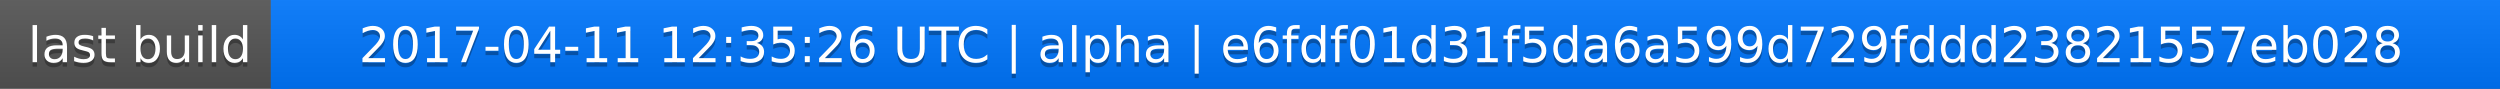
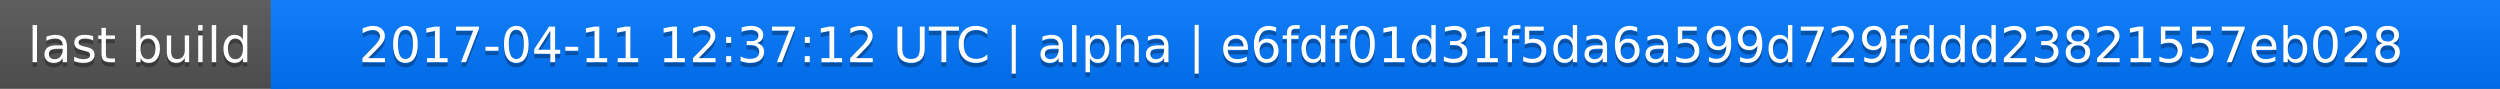
<svg xmlns="http://www.w3.org/2000/svg" width="563" height="20">
  <linearGradient id="a" x2="0" y2="100%">
    <stop offset="0" stop-color="#bbb" stop-opacity=".1" />
    <stop offset="1" stop-opacity=".1" />
  </linearGradient>
  <rect rx="0" width="563" height="20" fill="#555" />
  <rect rx="0" x="61" width="502" height="20" fill="#07f" />
  <path fill="#07f" d="M61 0h4v20h-4z" />
  <rect rx="0" width="563" height="20" fill="url(#a)" />
  <g fill="#fff" text-anchor="middle" font-family="DejaVu Sans,Verdana,Geneva,sans-serif" font-size="11">
    <text x="31.5" y="15" fill="#010101" fill-opacity=".3">last build</text>
    <text x="31.5" y="14">last build</text>
-     <text x="311" y="15" fill="#010101" fill-opacity=".3">2017-04-11 12:35:26 UTC | alpha | e6fdf01d31f5da6a599d729fddd23821557eb028</text>
-     <text x="311" y="14">2017-04-11 12:35:26 UTC | alpha | e6fdf01d31f5da6a599d729fddd23821557eb028</text>
+     <text x="311" y="15" fill="#010101" fill-opacity=".3">2017-04-11 12:37:12 UTC | alpha | e6fdf01d31f5da6a599d729fddd23821557eb028</text>
+     <text x="311" y="14">2017-04-11 12:37:12 UTC | alpha | e6fdf01d31f5da6a599d729fddd23821557eb028</text>
  </g>
</svg>
